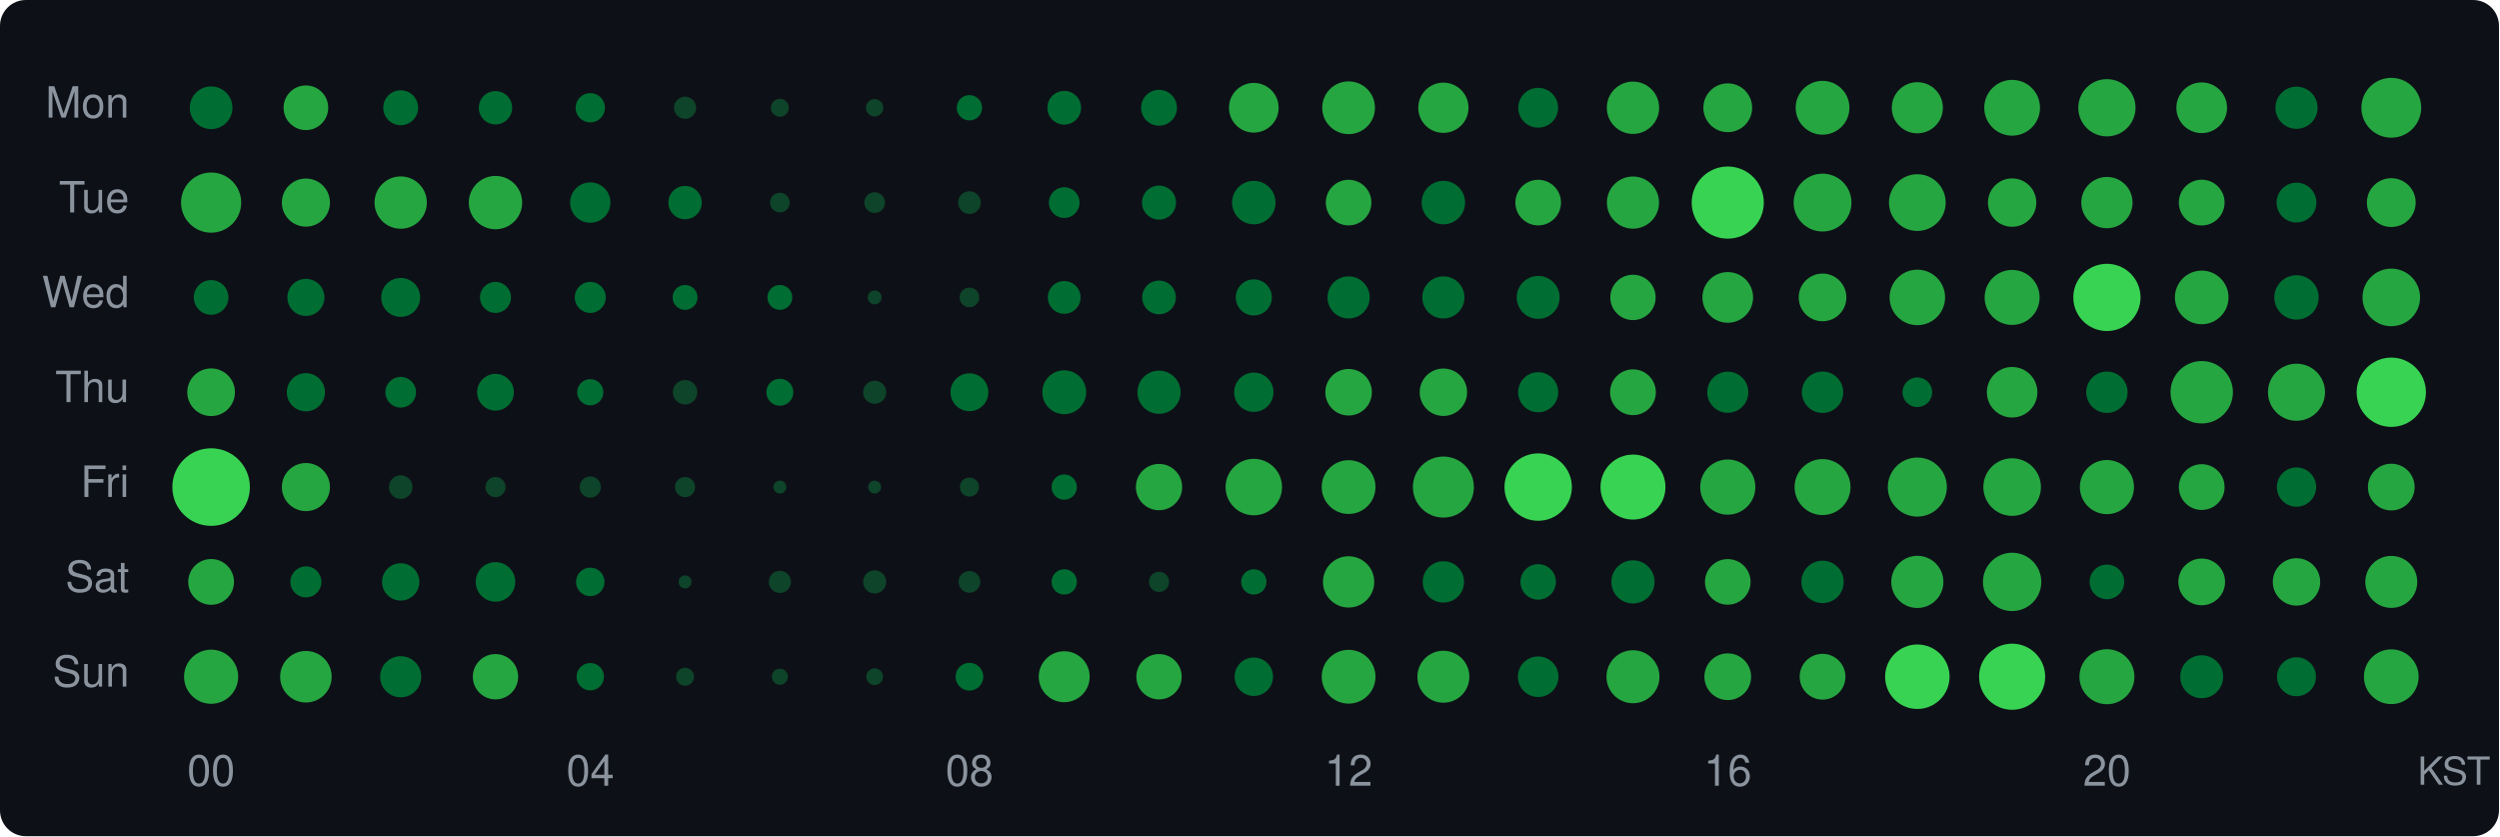
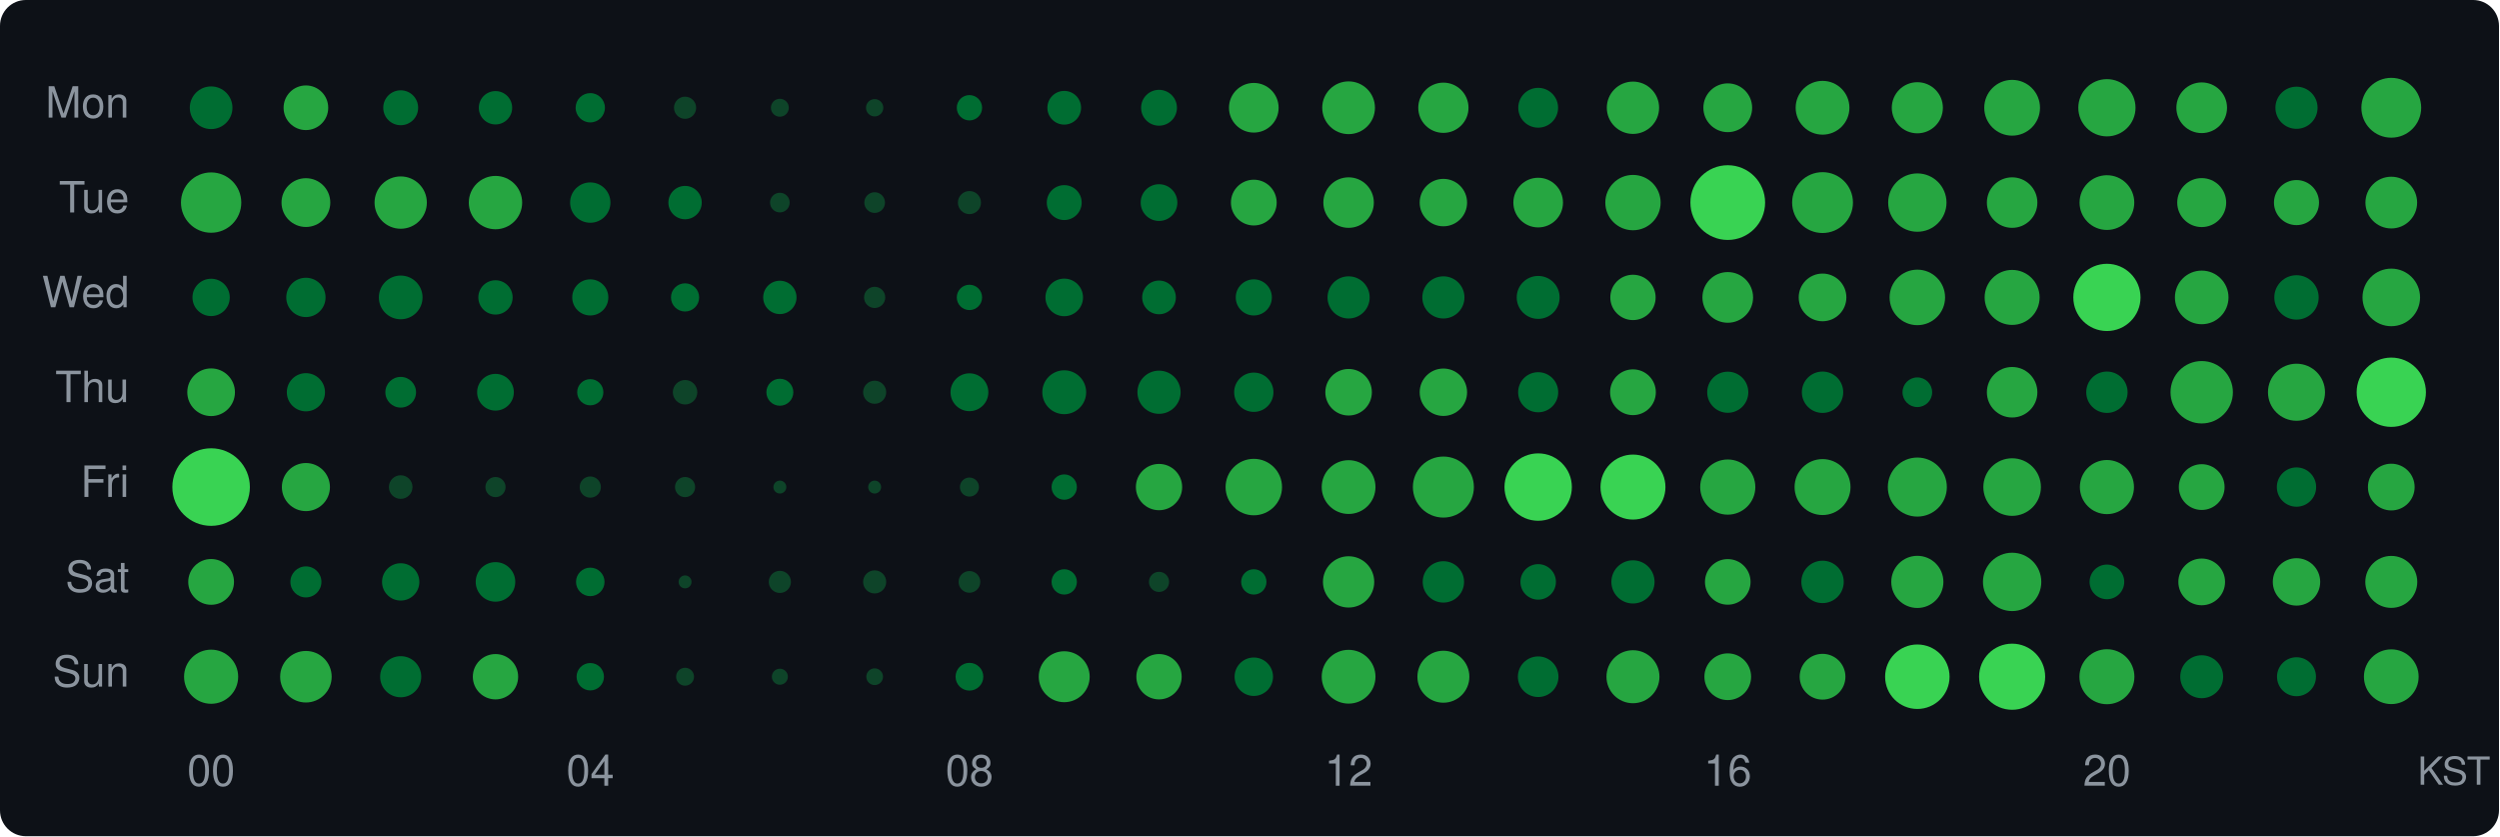
<svg xmlns="http://www.w3.org/2000/svg" width="580" height="194" viewBox="0 0 580 194">
  <style>text { dominant-baseline: central; }</style>
  <rect width="100%" height="100%" rx="6" fill="#0d1117" />
  <text x="30" y="25" text-anchor="end" fill="#8b949e" font-size="10" font-family="Segoe UI,Helvetica,Arial,sans-serif">Mon</text>
  <text x="30" y="47" text-anchor="end" fill="#8b949e" font-size="10" font-family="Segoe UI,Helvetica,Arial,sans-serif">Tue</text>
  <text x="30" y="69" text-anchor="end" fill="#8b949e" font-size="10" font-family="Segoe UI,Helvetica,Arial,sans-serif">Wed</text>
  <text x="30" y="91" text-anchor="end" fill="#8b949e" font-size="10" font-family="Segoe UI,Helvetica,Arial,sans-serif">Thu</text>
  <text x="30" y="113" text-anchor="end" fill="#8b949e" font-size="10" font-family="Segoe UI,Helvetica,Arial,sans-serif">Fri</text>
  <text x="30" y="135" text-anchor="end" fill="#8b949e" font-size="10" font-family="Segoe UI,Helvetica,Arial,sans-serif">Sat</text>
  <text x="30" y="157" text-anchor="end" fill="#8b949e" font-size="10" font-family="Segoe UI,Helvetica,Arial,sans-serif">Sun</text>
  <circle cx="49" cy="25" r="4.95" fill="#006d32" />
  <circle cx="71" cy="25" r="5.18" fill="#26a641" />
  <circle cx="93" cy="25" r="4.05" fill="#006d32" />
  <circle cx="115" cy="25" r="3.87" fill="#006d32" />
  <circle cx="137" cy="25" r="3.40" fill="#006d32" />
  <circle cx="159" cy="25" r="2.57" fill="#0e4429" />
  <circle cx="181" cy="25" r="2.08" fill="#0e4429" />
  <circle cx="203" cy="25" r="2.01" fill="#0e4429" />
  <circle cx="225" cy="25" r="2.94" fill="#006d32" />
  <circle cx="247" cy="25" r="3.91" fill="#006d32" />
  <circle cx="269" cy="25" r="4.16" fill="#006d32" />
  <circle cx="291" cy="25" r="5.76" fill="#26a641" />
  <circle cx="313" cy="25" r="6.12" fill="#26a641" />
  <circle cx="335" cy="25" r="5.83" fill="#26a641" />
  <circle cx="357" cy="25" r="4.62" fill="#006d32" />
  <circle cx="379" cy="25" r="6.07" fill="#26a641" />
  <circle cx="401" cy="25" r="5.66" fill="#26a641" />
  <circle cx="423" cy="25" r="6.24" fill="#26a641" />
  <circle cx="445" cy="25" r="5.93" fill="#26a641" />
  <circle cx="467" cy="25" r="6.47" fill="#26a641" />
  <circle cx="489" cy="25" r="6.64" fill="#26a641" />
  <circle cx="511" cy="25" r="5.88" fill="#26a641" />
  <circle cx="533" cy="25" r="4.89" fill="#006d32" />
  <circle cx="555" cy="25" r="6.94" fill="#26a641" />
-   <circle cx="49" cy="47" r="6.98" fill="#26a641" />
-   <circle cx="71" cy="47" r="5.58" fill="#26a641" />
+   <circle cx="49" cy="47" r="7.00" fill="#26a641" />
+   <circle cx="71" cy="47" r="5.66" fill="#26a641" />
  <circle cx="93" cy="47" r="6.07" fill="#26a641" />
  <circle cx="115" cy="47" r="6.19" fill="#26a641" />
  <circle cx="137" cy="47" r="4.68" fill="#006d32" />
  <circle cx="159" cy="47" r="3.87" fill="#006d32" />
  <circle cx="181" cy="47" r="2.28" fill="#0e4429" />
  <circle cx="203" cy="47" r="2.40" fill="#0e4429" />
-   <circle cx="225" cy="47" r="2.63" fill="#0e4429" />
-   <circle cx="247" cy="47" r="3.56" fill="#006d32" />
-   <circle cx="269" cy="47" r="3.95" fill="#006d32" />
-   <circle cx="291" cy="47" r="5.04" fill="#006d32" />
-   <circle cx="313" cy="47" r="5.29" fill="#26a641" />
-   <circle cx="335" cy="47" r="5.04" fill="#006d32" />
-   <circle cx="357" cy="47" r="5.29" fill="#26a641" />
-   <circle cx="379" cy="47" r="6.05" fill="#26a641" />
-   <circle cx="401" cy="47" r="8.37" fill="#39d353" />
-   <circle cx="423" cy="47" r="6.71" fill="#26a641" />
-   <circle cx="445" cy="47" r="6.58" fill="#26a641" />
-   <circle cx="467" cy="47" r="5.61" fill="#26a641" />
-   <circle cx="489" cy="47" r="5.95" fill="#26a641" />
-   <circle cx="511" cy="47" r="5.31" fill="#26a641" />
-   <circle cx="533" cy="47" r="4.62" fill="#006d32" />
-   <circle cx="555" cy="47" r="5.66" fill="#26a641" />
-   <circle cx="49" cy="69" r="4.02" fill="#006d32" />
-   <circle cx="71" cy="69" r="4.30" fill="#006d32" />
-   <circle cx="93" cy="69" r="4.52" fill="#006d32" />
-   <circle cx="115" cy="69" r="3.60" fill="#006d32" />
-   <circle cx="137" cy="69" r="3.60" fill="#006d32" />
-   <circle cx="159" cy="69" r="2.89" fill="#006d32" />
-   <circle cx="181" cy="69" r="2.89" fill="#006d32" />
-   <circle cx="203" cy="69" r="1.61" fill="#0e4429" />
-   <circle cx="225" cy="69" r="2.28" fill="#0e4429" />
-   <circle cx="247" cy="69" r="3.80" fill="#006d32" />
+   <circle cx="225" cy="47" r="2.68" fill="#0e4429" />
+   <circle cx="247" cy="47" r="4.05" fill="#006d32" />
+   <circle cx="269" cy="47" r="4.26" fill="#006d32" />
+   <circle cx="291" cy="47" r="5.31" fill="#26a641" />
+   <circle cx="313" cy="47" r="5.86" fill="#26a641" />
+   <circle cx="335" cy="47" r="5.50" fill="#26a641" />
+   <circle cx="357" cy="47" r="5.76" fill="#26a641" />
+   <circle cx="379" cy="47" r="6.42" fill="#26a641" />
+   <circle cx="401" cy="47" r="8.67" fill="#39d353" />
+   <circle cx="423" cy="47" r="7.06" fill="#26a641" />
+   <circle cx="445" cy="47" r="6.77" fill="#26a641" />
+   <circle cx="467" cy="47" r="5.86" fill="#26a641" />
+   <circle cx="489" cy="47" r="6.35" fill="#26a641" />
+   <circle cx="511" cy="47" r="5.68" fill="#26a641" />
+   <circle cx="533" cy="47" r="5.23" fill="#26a641" />
+   <circle cx="555" cy="47" r="6.00" fill="#26a641" />
+   <circle cx="49" cy="69" r="4.33" fill="#006d32" />
+   <circle cx="71" cy="69" r="4.56" fill="#006d32" />
+   <circle cx="93" cy="69" r="5.07" fill="#006d32" />
+   <circle cx="115" cy="69" r="3.98" fill="#006d32" />
+   <circle cx="137" cy="69" r="4.19" fill="#006d32" />
+   <circle cx="159" cy="69" r="3.27" fill="#006d32" />
+   <circle cx="181" cy="69" r="3.87" fill="#006d32" />
+   <circle cx="203" cy="69" r="2.46" fill="#0e4429" />
+   <circle cx="225" cy="69" r="2.94" fill="#006d32" />
+   <circle cx="247" cy="69" r="4.36" fill="#006d32" />
  <circle cx="269" cy="69" r="3.91" fill="#006d32" />
  <circle cx="291" cy="69" r="4.19" fill="#006d32" />
  <circle cx="313" cy="69" r="4.89" fill="#006d32" />
  <circle cx="335" cy="69" r="4.89" fill="#006d32" />
  <circle cx="357" cy="69" r="4.98" fill="#006d32" />
  <circle cx="379" cy="69" r="5.26" fill="#26a641" />
  <circle cx="401" cy="69" r="5.88" fill="#26a641" />
  <circle cx="423" cy="69" r="5.53" fill="#26a641" />
  <circle cx="445" cy="69" r="6.44" fill="#26a641" />
  <circle cx="467" cy="69" r="6.38" fill="#26a641" />
  <circle cx="489" cy="69" r="7.80" fill="#39d353" />
  <circle cx="511" cy="69" r="6.22" fill="#26a641" />
  <circle cx="533" cy="69" r="5.15" fill="#006d32" />
  <circle cx="555" cy="69" r="6.68" fill="#26a641" />
  <circle cx="49" cy="91" r="5.53" fill="#26a641" />
  <circle cx="71" cy="91" r="4.43" fill="#006d32" />
  <circle cx="93" cy="91" r="3.56" fill="#006d32" />
  <circle cx="115" cy="91" r="4.26" fill="#006d32" />
  <circle cx="137" cy="91" r="3.04" fill="#006d32" />
  <circle cx="159" cy="91" r="2.84" fill="#0e4429" />
  <circle cx="181" cy="91" r="3.13" fill="#006d32" />
  <circle cx="203" cy="91" r="2.68" fill="#0e4429" />
  <circle cx="225" cy="91" r="4.39" fill="#006d32" />
  <circle cx="247" cy="91" r="5.09" fill="#006d32" />
  <circle cx="269" cy="91" r="5.01" fill="#006d32" />
  <circle cx="291" cy="91" r="4.56" fill="#006d32" />
  <circle cx="313" cy="91" r="5.40" fill="#26a641" />
  <circle cx="335" cy="91" r="5.50" fill="#26a641" />
  <circle cx="357" cy="91" r="4.65" fill="#006d32" />
  <circle cx="379" cy="91" r="5.31" fill="#26a641" />
  <circle cx="401" cy="91" r="4.77" fill="#006d32" />
  <circle cx="423" cy="91" r="4.80" fill="#006d32" />
  <circle cx="445" cy="91" r="3.44" fill="#006d32" />
  <circle cx="467" cy="91" r="5.86" fill="#26a641" />
  <circle cx="489" cy="91" r="4.80" fill="#006d32" />
  <circle cx="511" cy="91" r="7.24" fill="#26a641" />
  <circle cx="533" cy="91" r="6.62" fill="#26a641" />
  <circle cx="555" cy="91" r="8.04" fill="#39d353" />
  <circle cx="49" cy="113" r="9.00" fill="#39d353" />
  <circle cx="71" cy="113" r="5.58" fill="#26a641" />
  <circle cx="93" cy="113" r="2.74" fill="#0e4429" />
  <circle cx="115" cy="113" r="2.34" fill="#0e4429" />
  <circle cx="137" cy="113" r="2.46" fill="#0e4429" />
  <circle cx="159" cy="113" r="2.34" fill="#0e4429" />
  <circle cx="181" cy="113" r="1.50" fill="#0e4429" />
  <circle cx="203" cy="113" r="1.50" fill="#0e4429" />
  <circle cx="225" cy="113" r="2.21" fill="#0e4429" />
  <circle cx="247" cy="113" r="2.94" fill="#006d32" />
  <circle cx="269" cy="113" r="5.37" fill="#26a641" />
  <circle cx="291" cy="113" r="6.55" fill="#26a641" />
  <circle cx="313" cy="113" r="6.24" fill="#26a641" />
  <circle cx="335" cy="113" r="7.08" fill="#26a641" />
  <circle cx="357" cy="113" r="7.82" fill="#39d353" />
  <circle cx="379" cy="113" r="7.54" fill="#39d353" />
  <circle cx="401" cy="113" r="6.40" fill="#26a641" />
  <circle cx="423" cy="113" r="6.49" fill="#26a641" />
  <circle cx="445" cy="113" r="6.85" fill="#26a641" />
  <circle cx="467" cy="113" r="6.68" fill="#26a641" />
  <circle cx="489" cy="113" r="6.28" fill="#26a641" />
  <circle cx="511" cy="113" r="5.31" fill="#26a641" />
  <circle cx="533" cy="113" r="4.56" fill="#006d32" />
  <circle cx="555" cy="113" r="5.42" fill="#26a641" />
  <circle cx="49" cy="135" r="5.31" fill="#26a641" />
  <circle cx="71" cy="135" r="3.60" fill="#006d32" />
  <circle cx="93" cy="135" r="4.33" fill="#006d32" />
  <circle cx="115" cy="135" r="4.59" fill="#006d32" />
  <circle cx="137" cy="135" r="3.31" fill="#006d32" />
  <circle cx="159" cy="135" r="1.50" fill="#0e4429" />
  <circle cx="181" cy="135" r="2.57" fill="#0e4429" />
  <circle cx="203" cy="135" r="2.68" fill="#0e4429" />
  <circle cx="225" cy="135" r="2.52" fill="#0e4429" />
  <circle cx="247" cy="135" r="2.94" fill="#006d32" />
  <circle cx="269" cy="135" r="2.34" fill="#0e4429" />
  <circle cx="291" cy="135" r="2.94" fill="#006d32" />
  <circle cx="313" cy="135" r="5.95" fill="#26a641" />
  <circle cx="335" cy="135" r="4.80" fill="#006d32" />
  <circle cx="357" cy="135" r="4.12" fill="#006d32" />
  <circle cx="379" cy="135" r="5.01" fill="#006d32" />
  <circle cx="401" cy="135" r="5.29" fill="#26a641" />
  <circle cx="423" cy="135" r="4.92" fill="#006d32" />
  <circle cx="445" cy="135" r="6.05" fill="#26a641" />
  <circle cx="467" cy="135" r="6.77" fill="#26a641" />
  <circle cx="489" cy="135" r="4.02" fill="#006d32" />
  <circle cx="511" cy="135" r="5.42" fill="#26a641" />
  <circle cx="533" cy="135" r="5.50" fill="#26a641" />
  <circle cx="555" cy="135" r="6.03" fill="#26a641" />
  <circle cx="49" cy="157" r="6.28" fill="#26a641" />
  <circle cx="71" cy="157" r="5.98" fill="#26a641" />
  <circle cx="93" cy="157" r="4.77" fill="#006d32" />
  <circle cx="115" cy="157" r="5.26" fill="#26a641" />
  <circle cx="137" cy="157" r="3.18" fill="#006d32" />
  <circle cx="159" cy="157" r="2.08" fill="#0e4429" />
  <circle cx="181" cy="157" r="1.86" fill="#0e4429" />
  <circle cx="203" cy="157" r="1.94" fill="#0e4429" />
  <circle cx="225" cy="157" r="3.22" fill="#006d32" />
  <circle cx="247" cy="157" r="5.91" fill="#26a641" />
  <circle cx="269" cy="157" r="5.26" fill="#26a641" />
  <circle cx="291" cy="157" r="4.46" fill="#006d32" />
  <circle cx="313" cy="157" r="6.24" fill="#26a641" />
  <circle cx="335" cy="157" r="6.03" fill="#26a641" />
  <circle cx="357" cy="157" r="4.71" fill="#006d32" />
  <circle cx="379" cy="157" r="6.15" fill="#26a641" />
  <circle cx="401" cy="157" r="5.42" fill="#26a641" />
  <circle cx="423" cy="157" r="5.31" fill="#26a641" />
  <circle cx="445" cy="157" r="7.48" fill="#39d353" />
  <circle cx="467" cy="157" r="7.67" fill="#39d353" />
  <circle cx="489" cy="157" r="6.38" fill="#26a641" />
  <circle cx="511" cy="157" r="4.98" fill="#006d32" />
  <circle cx="533" cy="157" r="4.52" fill="#006d32" />
  <circle cx="555" cy="157" r="6.35" fill="#26a641" />
  <text x="49" y="180" text-anchor="middle" fill="#8b949e" font-size="10" font-family="Segoe UI,Helvetica,Arial,sans-serif">00</text>
  <text x="137" y="180" text-anchor="middle" fill="#8b949e" font-size="10" font-family="Segoe UI,Helvetica,Arial,sans-serif">04</text>
  <text x="225" y="180" text-anchor="middle" fill="#8b949e" font-size="10" font-family="Segoe UI,Helvetica,Arial,sans-serif">08</text>
  <text x="313" y="180" text-anchor="middle" fill="#8b949e" font-size="10" font-family="Segoe UI,Helvetica,Arial,sans-serif">12</text>
  <text x="401" y="180" text-anchor="middle" fill="#8b949e" font-size="10" font-family="Segoe UI,Helvetica,Arial,sans-serif">16</text>
  <text x="489" y="180" text-anchor="middle" fill="#8b949e" font-size="10" font-family="Segoe UI,Helvetica,Arial,sans-serif">20</text>
  <text x="578" y="180" text-anchor="end" fill="#8b949e" font-size="9" font-family="Segoe UI,Helvetica,Arial,sans-serif">KST</text>
</svg>
